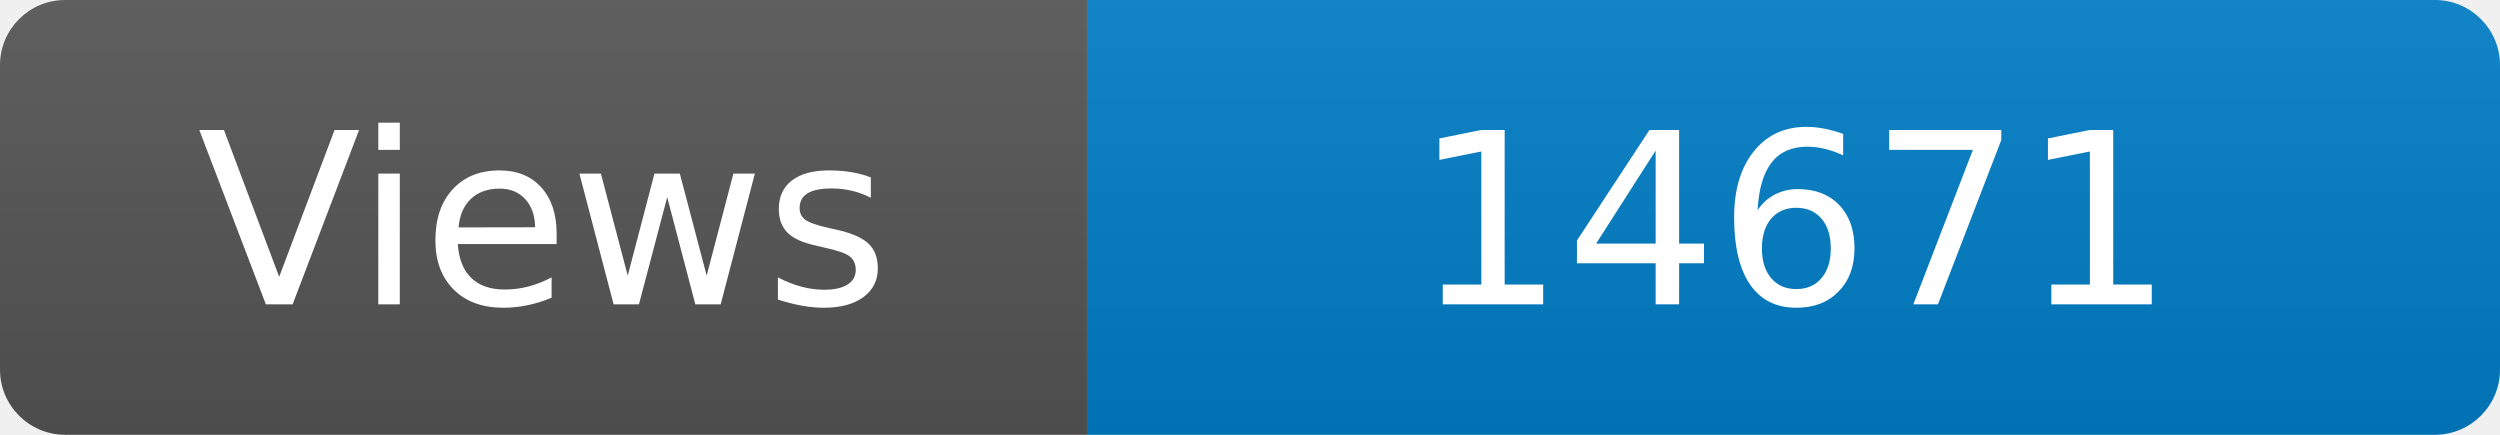
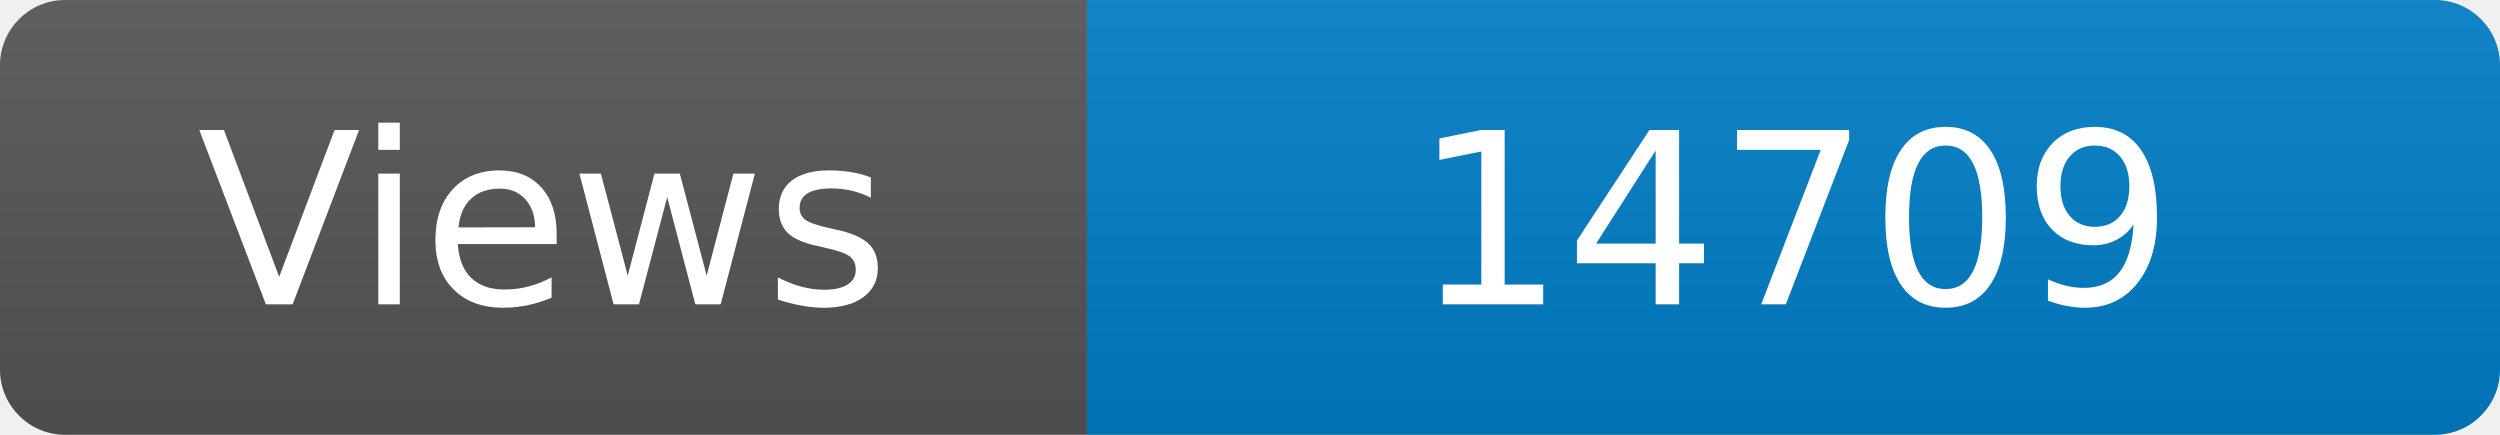
<svg xmlns="http://www.w3.org/2000/svg" width="115" height="20" role="img" aria-label="Maintained?: yes">
  <linearGradient id="s" x2="0" y2="100%">
    <stop offset="0" stop-color="#bbb" stop-opacity=".1" />
    <stop offset="1" stop-opacity=".1" />
  </linearGradient>
  <clipPath id="r">
    <rect width="115" height="20" rx="3" fill="#fff" />
  </clipPath>
  <g clip-path="url(#r)">
    <rect width="50" height="20" fill="#555" />
    <rect x="50" width="160" height="20" fill="#007ec6" />
    <rect width="115" height="20" fill="url(#s)" />
  </g>
  <g fill="#fff" text-anchor="middle" font-family="Verdana,Geneva,DejaVu Sans,sans-serif" font-size="110">
    <text x="250" y="140" transform="scale(.1)" fill="#fff">Views</text>
-     <text x="825" y="140" transform="scale(.1)" fill="#fff">14671</text>
+     <text x="825" y="140" transform="scale(.1)" fill="#fff">14709</text>
  </g>
</svg>
